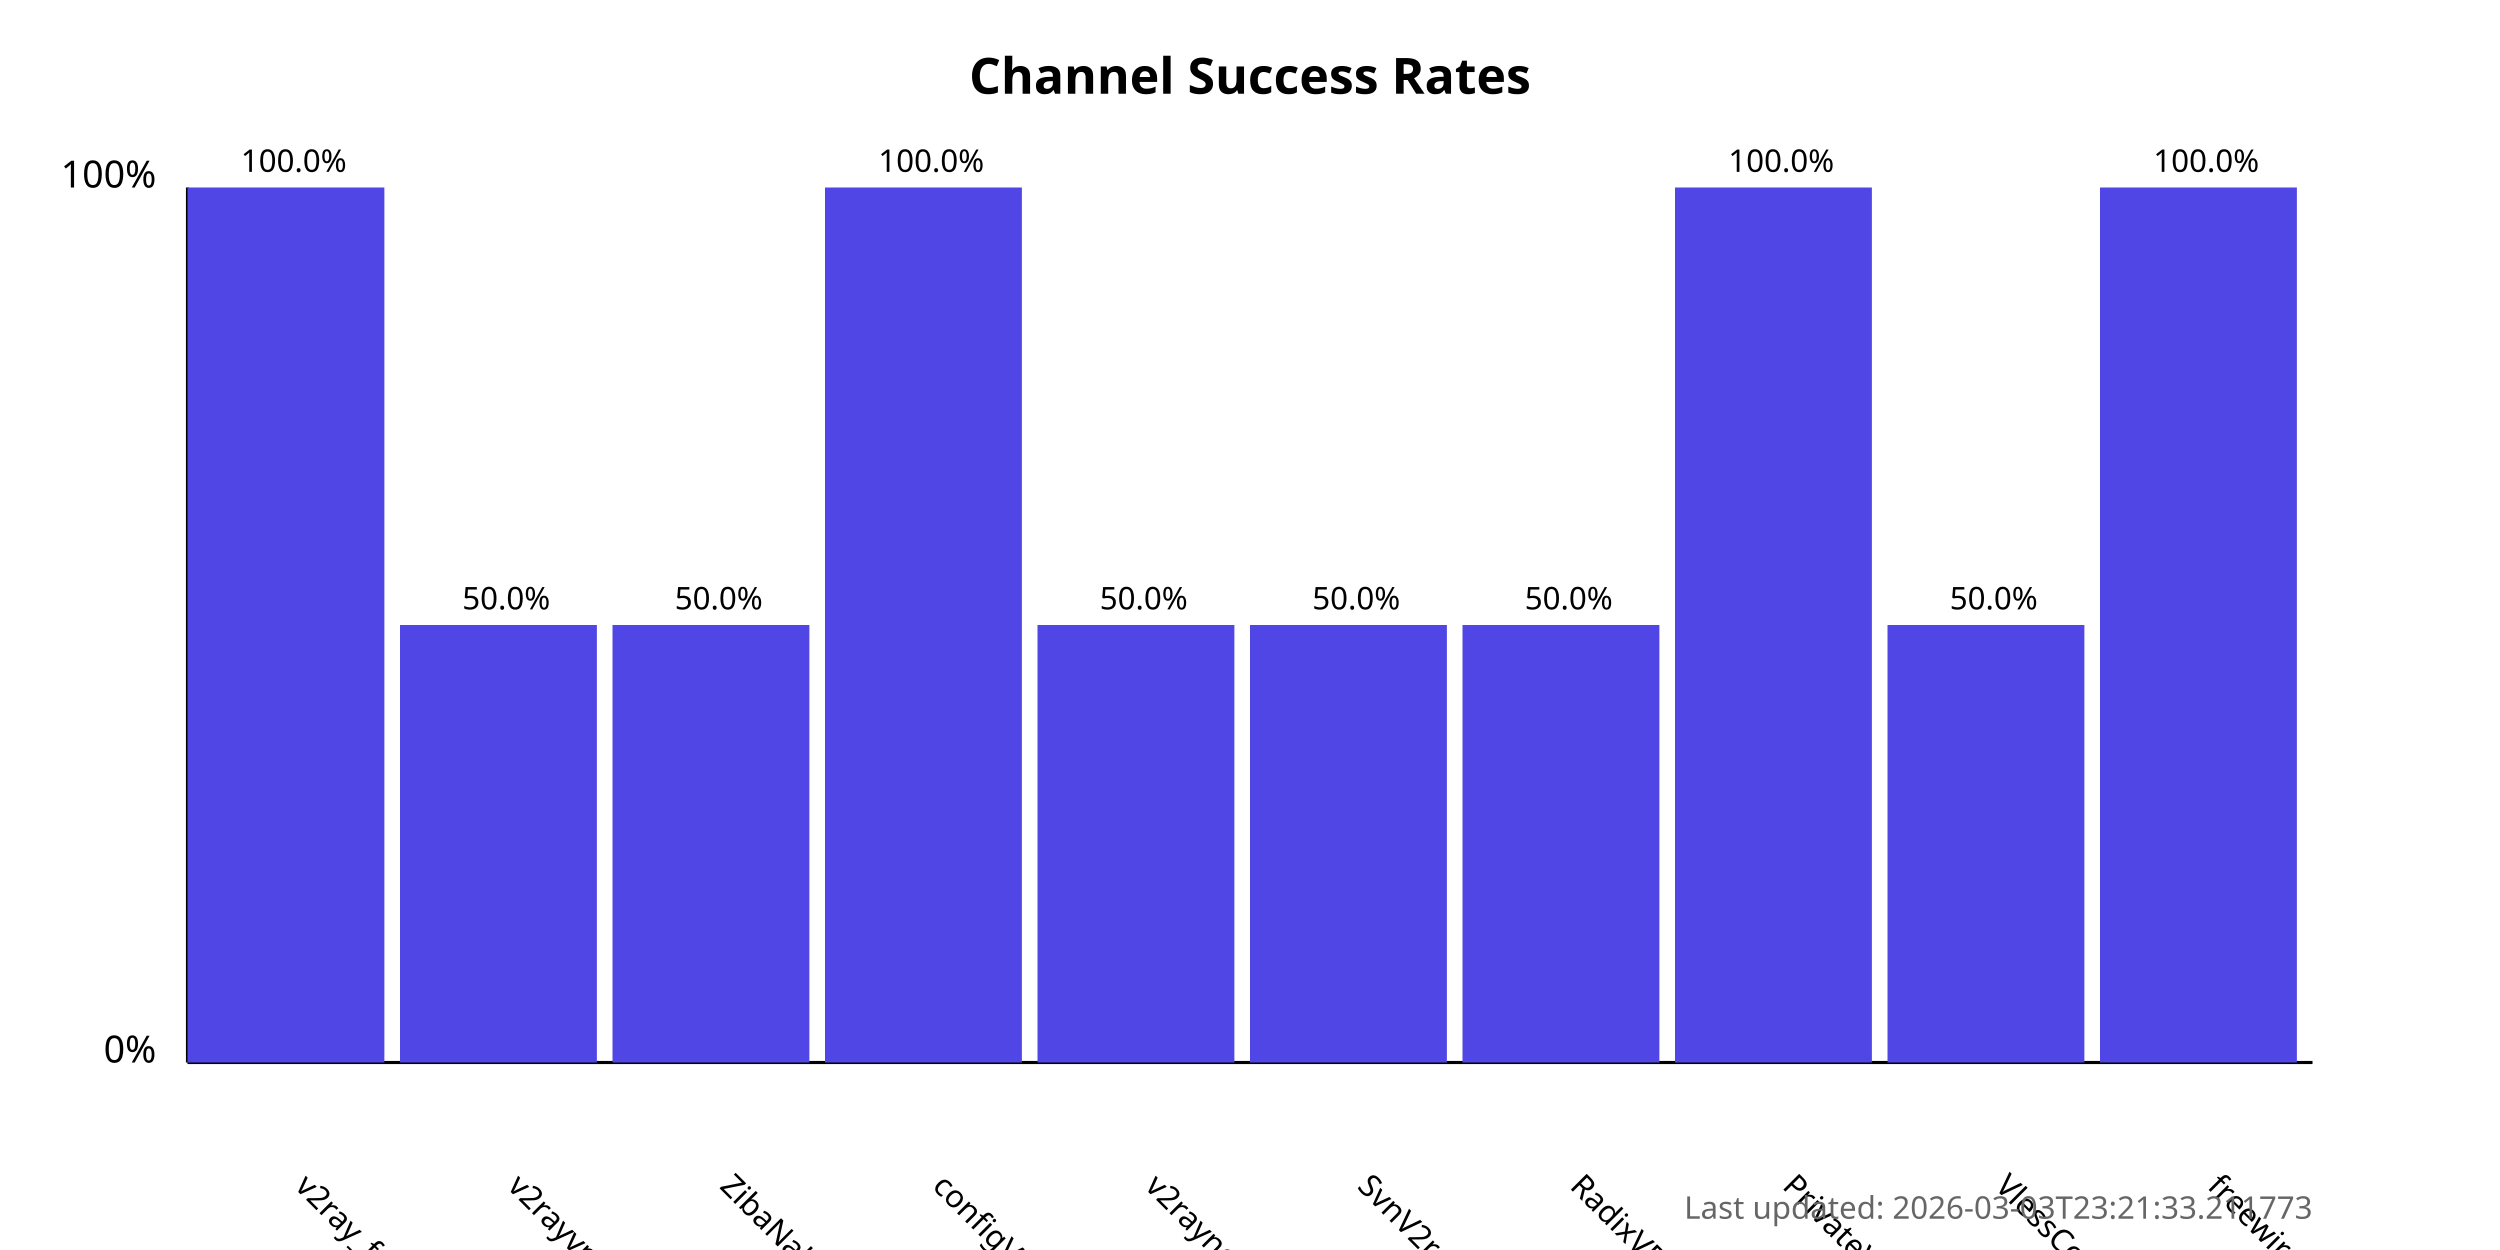
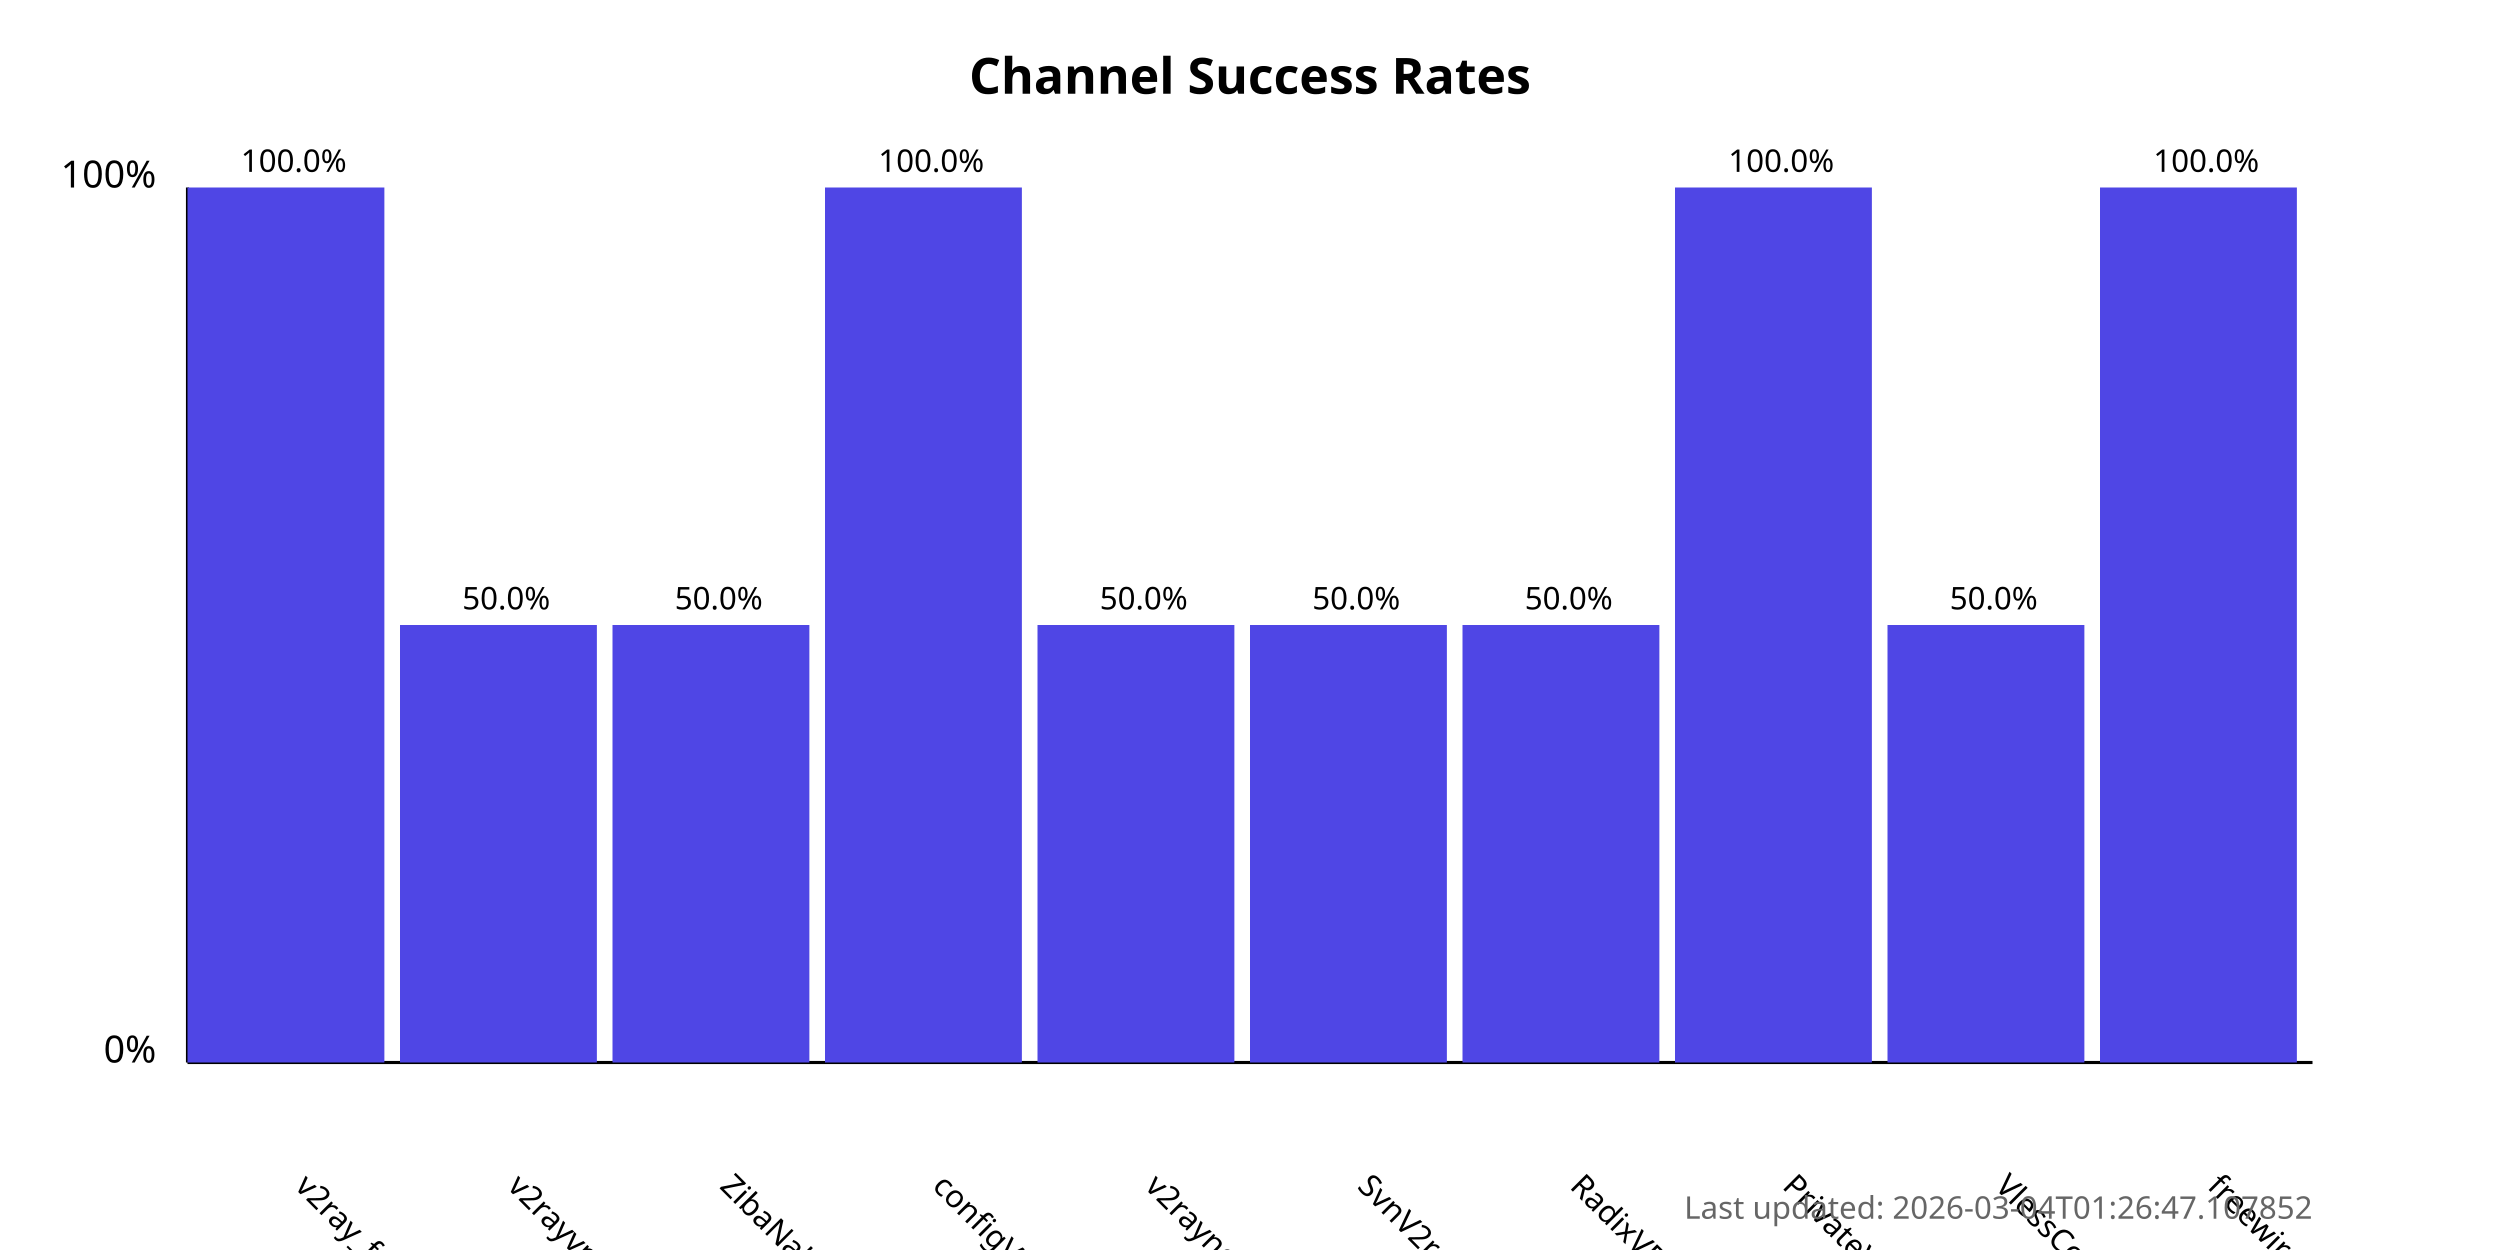
<svg xmlns="http://www.w3.org/2000/svg" width="800" height="400">
  <style>
            .chart-title { font: bold 16px sans-serif; }
            .axis-label { font: 12px sans-serif; }
            .tick-label { font: 10px sans-serif; }
            .bar { fill: #4f46e5; }
            .bar:hover { fill: #6366f1; }
            .timestamp { font: 10px sans-serif; fill: #666; }
        </style>
  <text x="400.0" y="30" text-anchor="middle" class="chart-title">
            Channel Success Rates
        </text>
  <line x1="60" y1="340" x2="60" y2="60" stroke="black" stroke-width="1" />
  <line x1="60" y1="340" x2="740" y2="340" stroke="black" stroke-width="1" />
  <text x="50" y="340" text-anchor="end" class="axis-label">0%</text>
  <text x="50" y="60" text-anchor="end" class="axis-label">100%</text>
  <g>
    <rect x="60" y="60.0" width="63.0" height="280.0" class="bar" />
    <text x="94.0" y="380" transform="rotate(45, 94.0, 380)" text-anchor="start" class="tick-label">
                v2ray_free_conf
            </text>
    <text x="94.0" y="55.0" text-anchor="middle" class="tick-label">
                100.0%
            </text>
  </g>
  <g>
    <rect x="128.0" y="200.0" width="63.0" height="140.0" class="bar" />
    <text x="162.0" y="380" transform="rotate(45, 162.0, 380)" text-anchor="start" class="tick-label">
                v2rayvpno
            </text>
    <text x="162.0" y="195.0" text-anchor="middle" class="tick-label">
                50.0%
            </text>
  </g>
  <g>
    <rect x="196.0" y="200.0" width="63.0" height="140.0" class="bar" />
    <text x="230.0" y="380" transform="rotate(45, 230.0, 380)" text-anchor="start" class="tick-label">
                ZibaNabz
            </text>
    <text x="230.0" y="195.0" text-anchor="middle" class="tick-label">
                50.0%
            </text>
  </g>
  <g>
    <rect x="264.0" y="60.0" width="63.0" height="280.0" class="bar" />
    <text x="298.0" y="380" transform="rotate(45, 298.0, 380)" text-anchor="start" class="tick-label">
                configV2rayForFree
            </text>
    <text x="298.0" y="55.0" text-anchor="middle" class="tick-label">
                100.0%
            </text>
  </g>
  <g>
    <rect x="332.0" y="200.0" width="63.0" height="140.0" class="bar" />
    <text x="366.0" y="380" transform="rotate(45, 366.0, 380)" text-anchor="start" class="tick-label">
                v2rayngvpn
            </text>
    <text x="366.0" y="195.0" text-anchor="middle" class="tick-label">
                50.0%
            </text>
  </g>
  <g>
    <rect x="400.0" y="200.0" width="63.0" height="140.0" class="bar" />
    <text x="434.0" y="380" transform="rotate(45, 434.0, 380)" text-anchor="start" class="tick-label">
                SvnV2ray
            </text>
    <text x="434.0" y="195.0" text-anchor="middle" class="tick-label">
                50.0%
            </text>
  </g>
  <g>
    <rect x="468.0" y="200.0" width="63.0" height="140.0" class="bar" />
    <text x="502.0" y="380" transform="rotate(45, 502.0, 380)" text-anchor="start" class="tick-label">
                RadixVPN
            </text>
    <text x="502.0" y="195.0" text-anchor="middle" class="tick-label">
                50.0%
            </text>
  </g>
  <g>
    <rect x="536.0" y="60.0" width="63.0" height="280.0" class="bar" />
    <text x="570.0" y="380" transform="rotate(45, 570.0, 380)" text-anchor="start" class="tick-label">
                PrivateVPNs
            </text>
    <text x="570.0" y="55.0" text-anchor="middle" class="tick-label">
                100.0%
            </text>
  </g>
  <g>
    <rect x="604.0" y="200.0" width="63.0" height="140.0" class="bar" />
    <text x="638.0" y="380" transform="rotate(45, 638.0, 380)" text-anchor="start" class="tick-label">
                VlessConfig
            </text>
    <text x="638.0" y="195.0" text-anchor="middle" class="tick-label">
                50.0%
            </text>
  </g>
  <g>
    <rect x="672.0" y="60.0" width="63.0" height="280.0" class="bar" />
    <text x="706.0" y="380" transform="rotate(45, 706.0, 380)" text-anchor="start" class="tick-label">
                freewireguard
            </text>
    <text x="706.0" y="55.0" text-anchor="middle" class="tick-label">
                100.0%
            </text>
  </g>
  <text x="740" y="390" text-anchor="end" class="timestamp">
-             Last updated: 2026-03-03T23:21:33.211773
+             Last updated: 2026-03-04T01:26:47.107852
        </text>
</svg>
